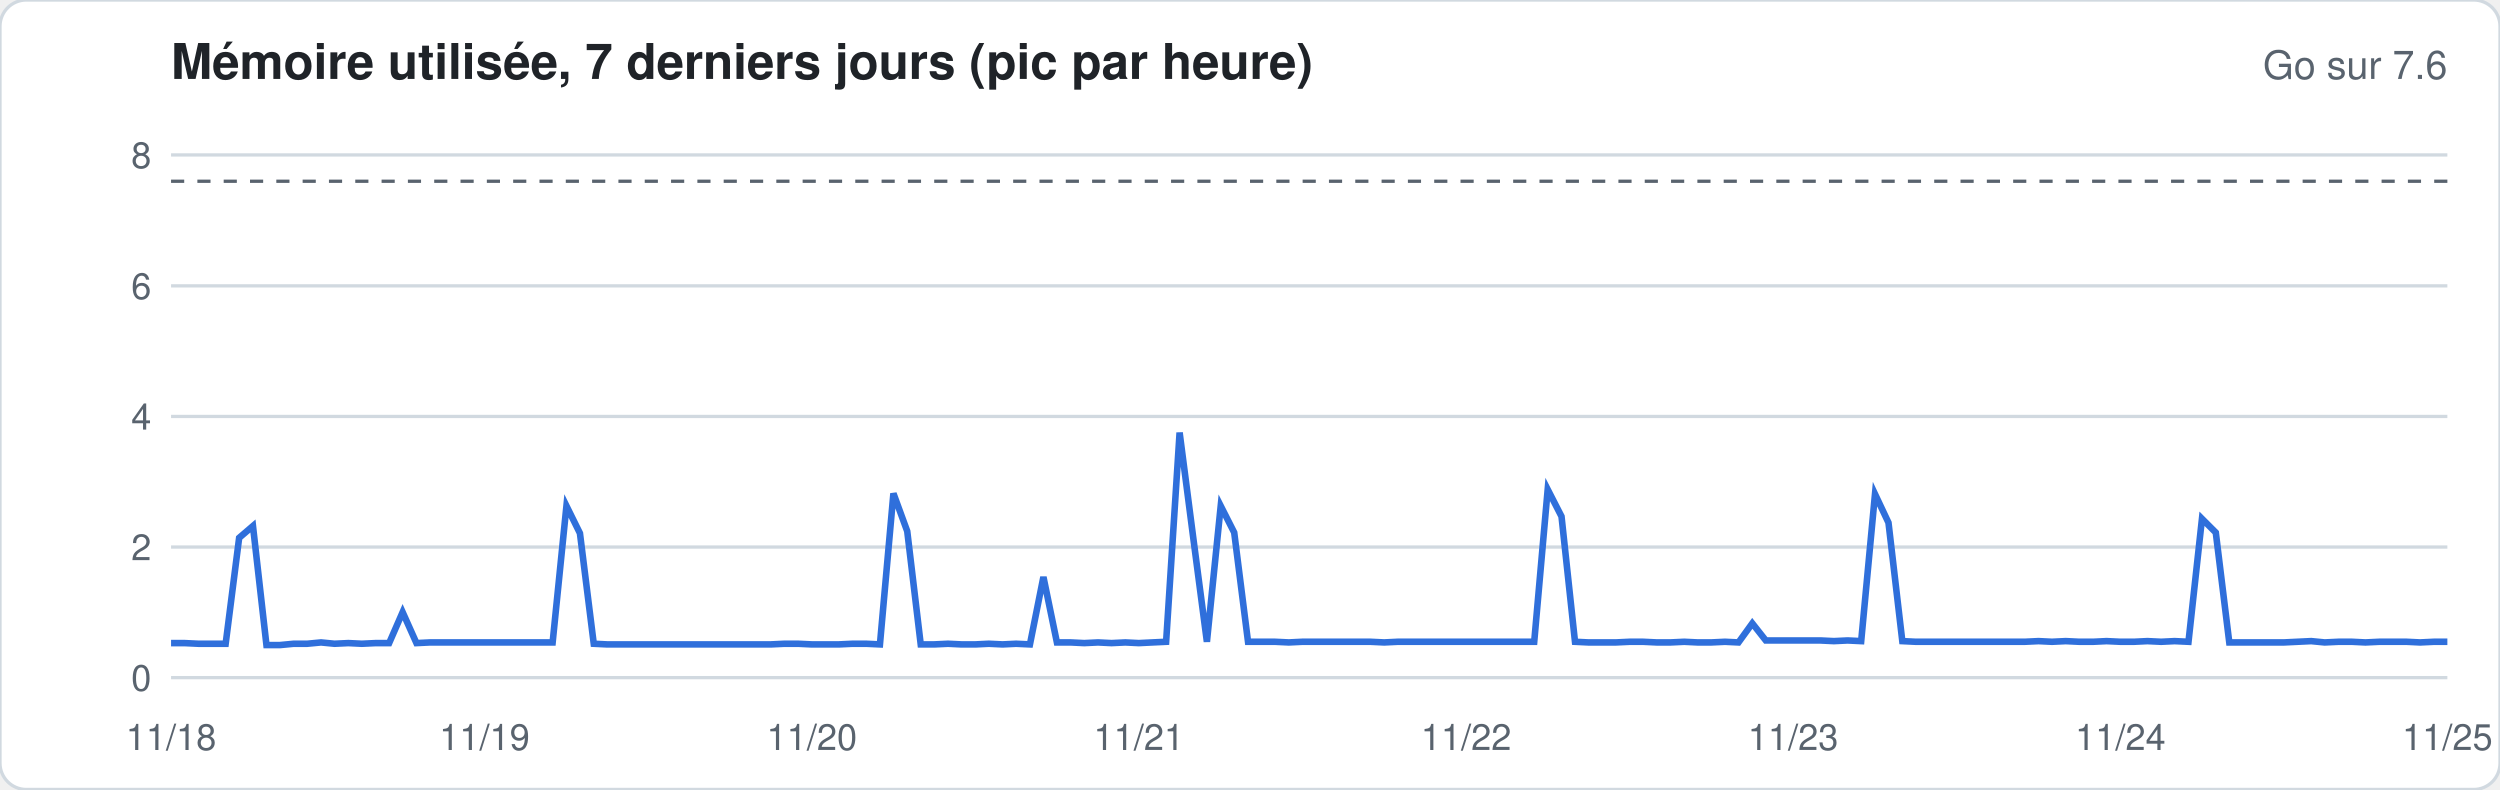
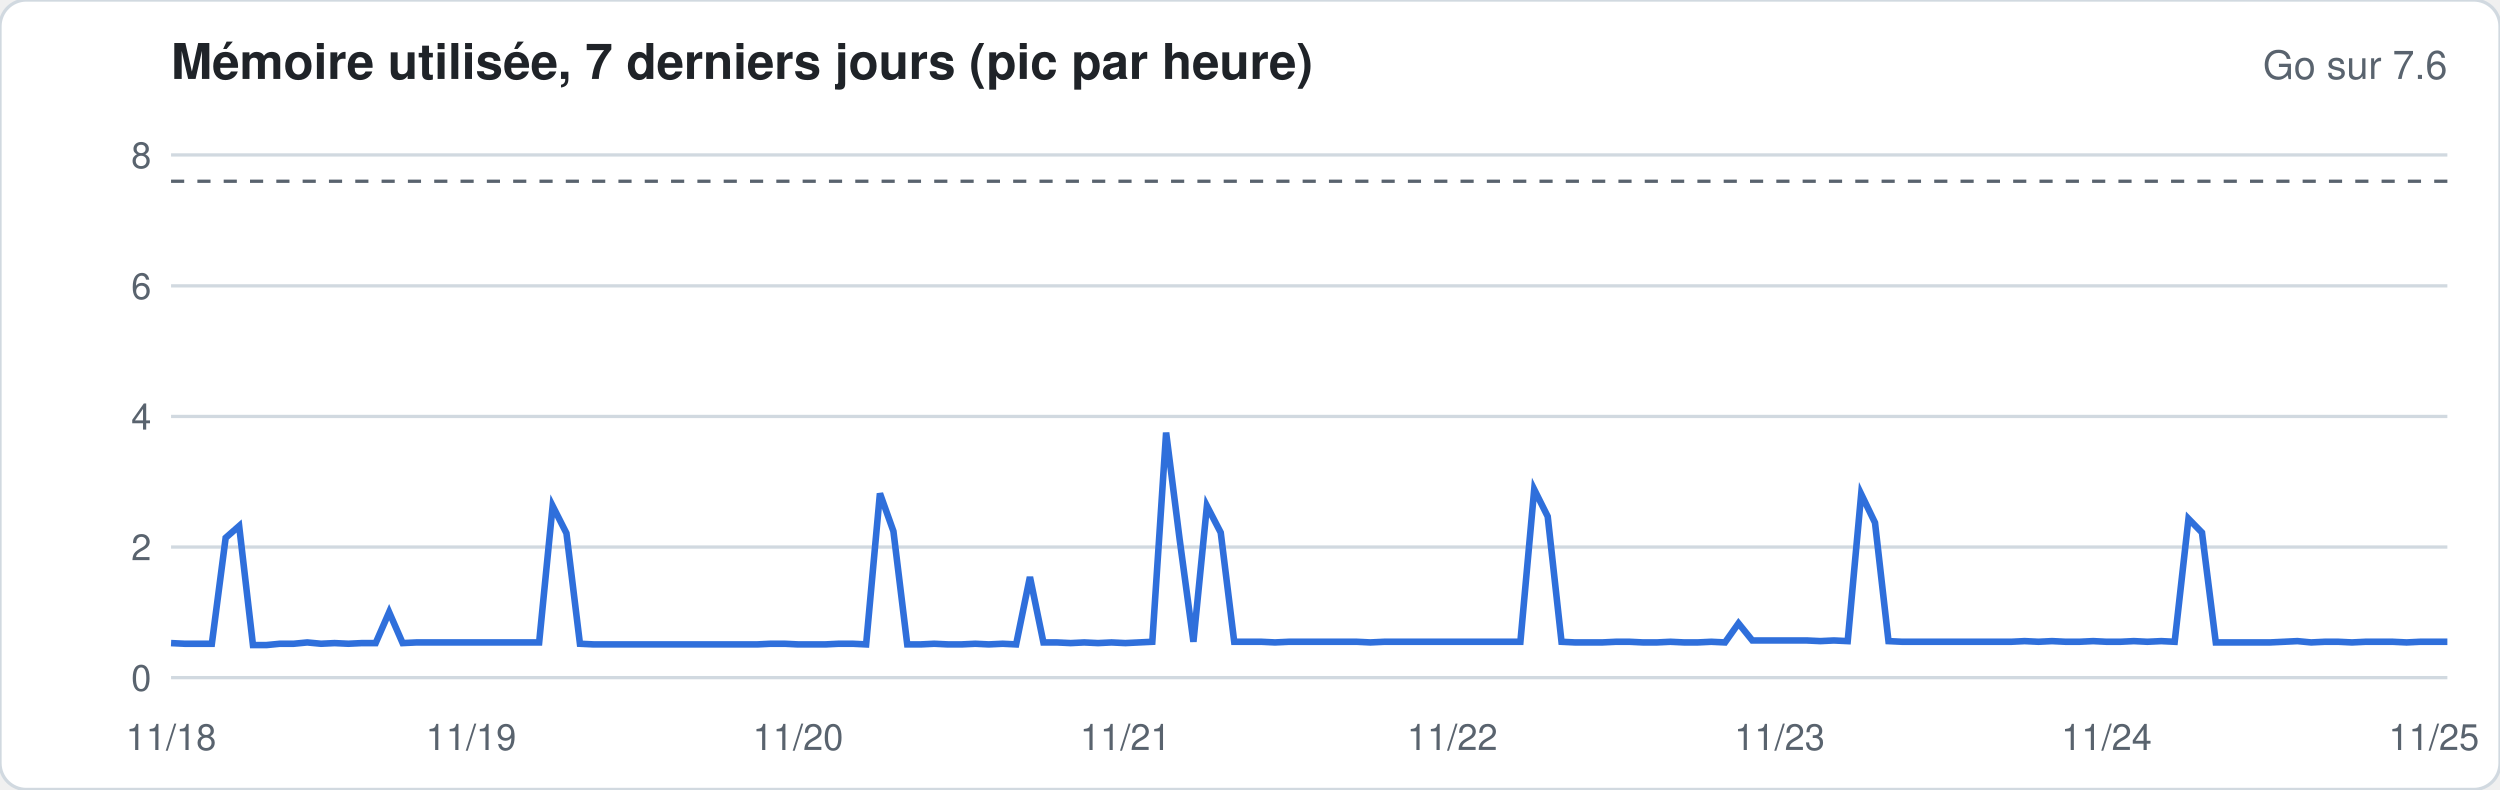
<svg xmlns="http://www.w3.org/2000/svg" width="760" height="240" viewBox="0 0 760 240" font-family="-apple-system,Segoe UI,Helvetica,Arial,sans-serif">
  <rect width="760" height="240" rx="8" fill="#ffffff" stroke="#d1d9e0" />
  <text x="52" y="24" font-size="15" font-weight="600" fill="#1f2328">Mémoire utilisée, 7 derniers jours (pic par heure)</text>
  <text x="744" y="24" font-size="12" fill="#59636e" text-anchor="end">Go sur 7.6</text>
  <line x1="52" x2="744" y1="206.0" y2="206.0" stroke="#d1d9e0" stroke-width="1" />
  <text x="46" y="210.0" font-size="11" fill="#59636e" text-anchor="end">0</text>
  <line x1="52" x2="744" y1="166.3" y2="166.3" stroke="#d1d9e0" stroke-width="1" />
  <text x="46" y="170.3" font-size="11" fill="#59636e" text-anchor="end">2</text>
  <line x1="52" x2="744" y1="126.6" y2="126.6" stroke="#d1d9e0" stroke-width="1" />
  <text x="46" y="130.6" font-size="11" fill="#59636e" text-anchor="end">4</text>
  <line x1="52" x2="744" y1="86.9" y2="86.9" stroke="#d1d9e0" stroke-width="1" />
  <text x="46" y="90.9" font-size="11" fill="#59636e" text-anchor="end">6</text>
  <line x1="52" x2="744" y1="47.1" y2="47.1" stroke="#d1d9e0" stroke-width="1" />
  <text x="46" y="51.1" font-size="11" fill="#59636e" text-anchor="end">8</text>
  <line x1="52" x2="744" y1="55.1" y2="55.1" stroke="#59636e" stroke-dasharray="4 4" />
-   <polyline fill="none" stroke="#2f6fdb" stroke-width="2" points="52.0,195.5 56.1,195.5 60.3,195.7 64.4,195.7 68.6,195.7 72.7,163.5 76.9,159.9 81.0,196.1 85.1,196.1 89.3,195.7 93.4,195.7 97.6,195.3 101.7,195.7 105.9,195.5 110.0,195.7 114.2,195.5 118.3,195.5 122.4,186.1 126.6,195.5 130.7,195.3 134.9,195.3 139.0,195.3 143.2,195.3 147.3,195.3 151.4,195.3 155.6,195.3 159.7,195.3 163.9,195.3 168.0,195.3 172.2,153.8 176.3,162.1 180.5,195.7 184.6,195.9 188.7,195.9 192.9,195.9 197.0,195.9 201.2,195.9 205.3,195.9 209.5,195.9 213.6,195.9 217.7,195.9 221.9,195.9 226.0,195.9 230.2,195.9 234.3,195.9 238.5,195.7 242.6,195.7 246.8,195.9 250.9,195.9 255.0,195.9 259.2,195.7 263.3,195.7 267.5,195.9 271.6,150.0 275.8,161.5 279.9,195.9 284.0,195.9 288.2,195.7 292.3,195.9 296.5,195.9 300.6,195.7 304.8,195.9 308.9,195.7 313.1,195.9 317.2,175.4 321.3,195.3 325.5,195.3 329.6,195.5 333.8,195.3 337.9,195.5 342.1,195.3 346.2,195.5 350.3,195.3 354.5,195.1 358.6,131.5 362.8,163.9 366.9,195.1 371.1,153.8 375.2,161.9 379.4,195.1 383.5,195.1 387.6,195.1 391.8,195.3 395.9,195.1 400.1,195.1 404.2,195.1 408.4,195.1 412.5,195.1 416.6,195.1 420.8,195.3 424.9,195.1 429.1,195.1 433.2,195.1 437.4,195.1 441.5,195.1 445.7,195.1 449.8,195.1 453.9,195.1 458.1,195.1 462.2,195.1 466.4,195.1 470.5,148.8 474.7,157.0 478.8,195.1 482.9,195.3 487.1,195.3 491.2,195.3 495.4,195.1 499.5,195.1 503.7,195.3 507.8,195.3 512.0,195.1 516.1,195.3 520.2,195.3 524.4,195.1 528.5,195.3 532.7,189.5 536.8,194.7 541.0,194.7 545.1,194.7 549.2,194.7 553.4,194.7 557.5,194.9 561.7,194.7 565.8,194.9 570.0,150.2 574.1,158.9 578.3,194.9 582.4,195.1 586.5,195.1 590.7,195.1 594.8,195.1 599.0,195.1 603.1,195.1 607.3,195.1 611.4,195.1 615.5,195.1 619.7,194.9 623.8,195.1 628.0,194.9 632.1,195.1 636.3,195.1 640.4,194.9 644.6,195.1 648.7,195.1 652.8,194.9 657.0,195.1 661.1,194.9 665.3,195.1 669.4,157.7 673.6,161.9 677.7,195.3 681.8,195.3 686.0,195.3 690.1,195.3 694.3,195.3 698.4,195.1 702.6,194.9 706.7,195.3 710.9,195.1 715.0,195.1 719.1,195.3 723.3,195.1 727.4,195.1 731.6,195.1 735.7,195.3 739.9,195.1 744.0,195.1" />
+   <polyline fill="none" stroke="#2f6fdb" stroke-width="2" points="52.0,195.5 56.1,195.7 60.3,195.7 64.4,195.7 68.6,163.5 72.7,159.9 76.9,196.1 81.0,196.1 85.1,195.7 89.3,195.7 93.4,195.3 97.6,195.7 101.7,195.5 105.9,195.7 110.0,195.5 114.2,195.5 118.3,186.1 122.4,195.5 126.6,195.3 130.7,195.3 134.9,195.3 139.0,195.3 143.2,195.3 147.3,195.3 151.4,195.3 155.6,195.3 159.7,195.3 163.9,195.3 168.0,153.8 172.2,162.1 176.3,195.7 180.5,195.9 184.6,195.9 188.7,195.9 192.9,195.9 197.0,195.9 201.2,195.9 205.3,195.9 209.5,195.9 213.6,195.9 217.7,195.9 221.9,195.9 226.0,195.9 230.2,195.9 234.3,195.7 238.5,195.7 242.6,195.9 246.8,195.9 250.9,195.9 255.0,195.7 259.2,195.7 263.3,195.9 267.5,150.0 271.6,161.5 275.8,195.9 279.9,195.9 284.0,195.7 288.2,195.9 292.3,195.9 296.5,195.7 300.6,195.9 304.8,195.7 308.9,195.9 313.1,175.4 317.2,195.3 321.3,195.3 325.5,195.5 329.6,195.3 333.8,195.5 337.9,195.3 342.1,195.5 346.2,195.3 350.3,195.1 354.5,131.5 358.6,163.9 362.8,195.1 366.9,153.8 371.1,161.9 375.2,195.1 379.4,195.1 383.5,195.1 387.6,195.3 391.8,195.1 395.9,195.1 400.1,195.1 404.2,195.1 408.4,195.1 412.5,195.1 416.6,195.3 420.8,195.1 424.9,195.1 429.1,195.1 433.2,195.1 437.4,195.1 441.5,195.1 445.7,195.1 449.8,195.1 453.9,195.1 458.1,195.1 462.2,195.1 466.4,148.8 470.5,157.0 474.7,195.1 478.8,195.3 482.9,195.3 487.1,195.3 491.2,195.1 495.4,195.1 499.5,195.3 503.7,195.3 507.8,195.1 512.0,195.3 516.1,195.3 520.2,195.1 524.4,195.3 528.5,189.5 532.7,194.7 536.8,194.7 541.0,194.7 545.1,194.7 549.2,194.7 553.4,194.9 557.5,194.7 561.7,194.9 565.8,150.2 570.0,158.9 574.1,194.9 578.3,195.1 582.4,195.1 586.5,195.1 590.7,195.1 594.8,195.1 599.0,195.1 603.1,195.1 607.3,195.1 611.4,195.1 615.5,194.9 619.7,195.1 623.8,194.9 628.0,195.1 632.1,195.1 636.3,194.9 640.4,195.1 644.6,195.1 648.7,194.9 652.8,195.1 657.0,194.9 661.1,195.1 665.3,157.7 669.4,161.9 673.6,195.3 677.7,195.3 681.8,195.3 686.0,195.3 690.1,195.3 694.3,195.1 698.4,194.9 702.6,195.3 706.7,195.1 710.9,195.1 715.0,195.3 719.1,195.1 723.3,195.1 727.4,195.1 731.6,195.3 735.7,195.1 739.9,195.1 744.0,195.1" />
  <text x="52.0" y="228" font-size="11" fill="#59636e" text-anchor="middle">11/18</text>
-   <text x="147.3" y="228" font-size="11" fill="#59636e" text-anchor="middle">11/19</text>
-   <text x="246.8" y="228" font-size="11" fill="#59636e" text-anchor="middle">11/20</text>
-   <text x="346.2" y="228" font-size="11" fill="#59636e" text-anchor="middle">11/21</text>
-   <text x="445.7" y="228" font-size="11" fill="#59636e" text-anchor="middle">11/22</text>
-   <text x="545.1" y="228" font-size="11" fill="#59636e" text-anchor="middle">11/23</text>
-   <text x="644.6" y="228" font-size="11" fill="#59636e" text-anchor="middle">11/24</text>
-   <text x="744.0" y="228" font-size="11" fill="#59636e" text-anchor="middle">11/25</text>
+   <text x="143.2" y="228" font-size="11" fill="#59636e" text-anchor="middle">11/19</text>
+   <text x="242.6" y="228" font-size="11" fill="#59636e" text-anchor="middle">11/20</text>
+   <text x="342.1" y="228" font-size="11" fill="#59636e" text-anchor="middle">11/21</text>
+   <text x="441.5" y="228" font-size="11" fill="#59636e" text-anchor="middle">11/22</text>
+   <text x="541.0" y="228" font-size="11" fill="#59636e" text-anchor="middle">11/23</text>
+   <text x="640.4" y="228" font-size="11" fill="#59636e" text-anchor="middle">11/24</text>
+   <text x="739.9" y="228" font-size="11" fill="#59636e" text-anchor="middle">11/25</text>
</svg>
